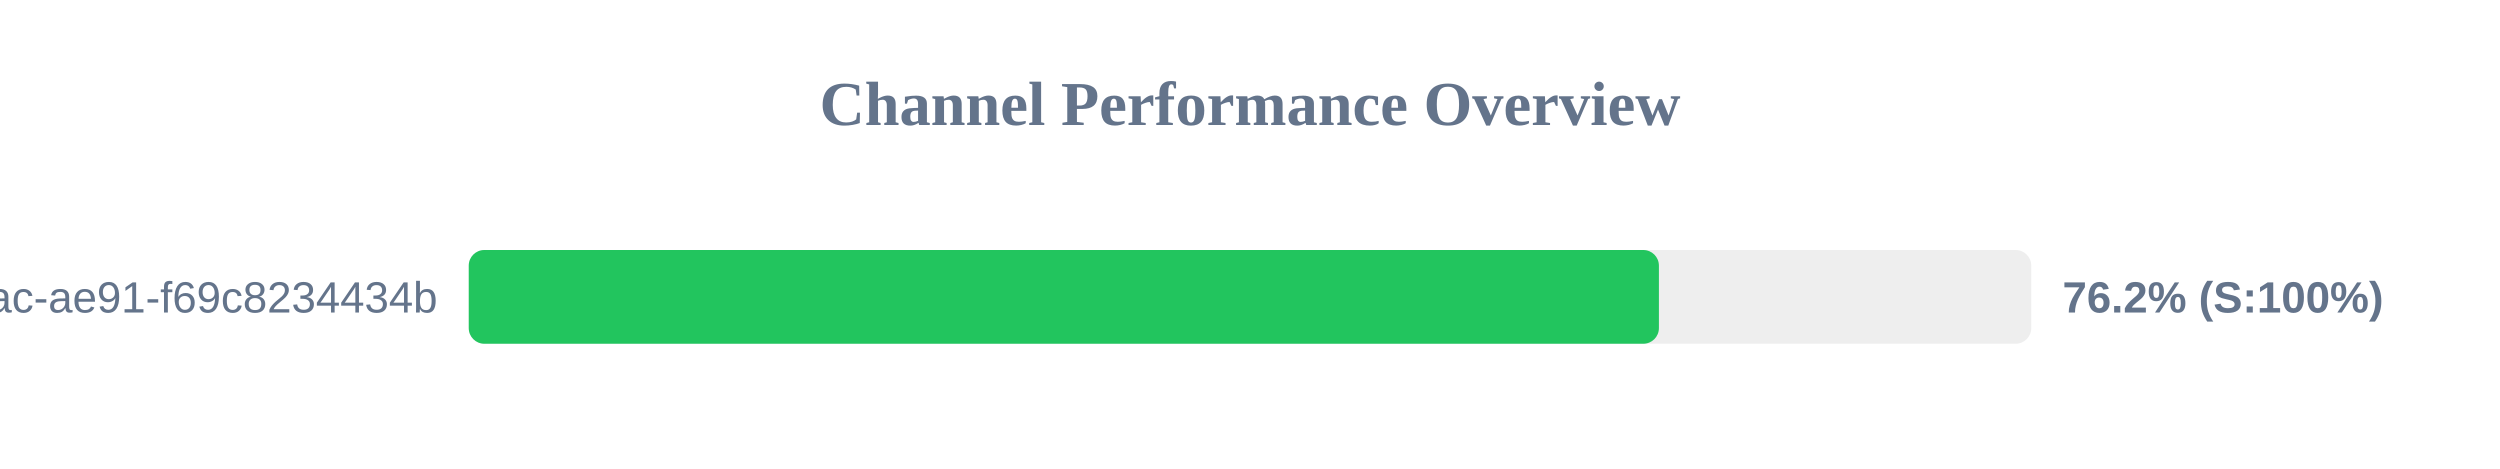
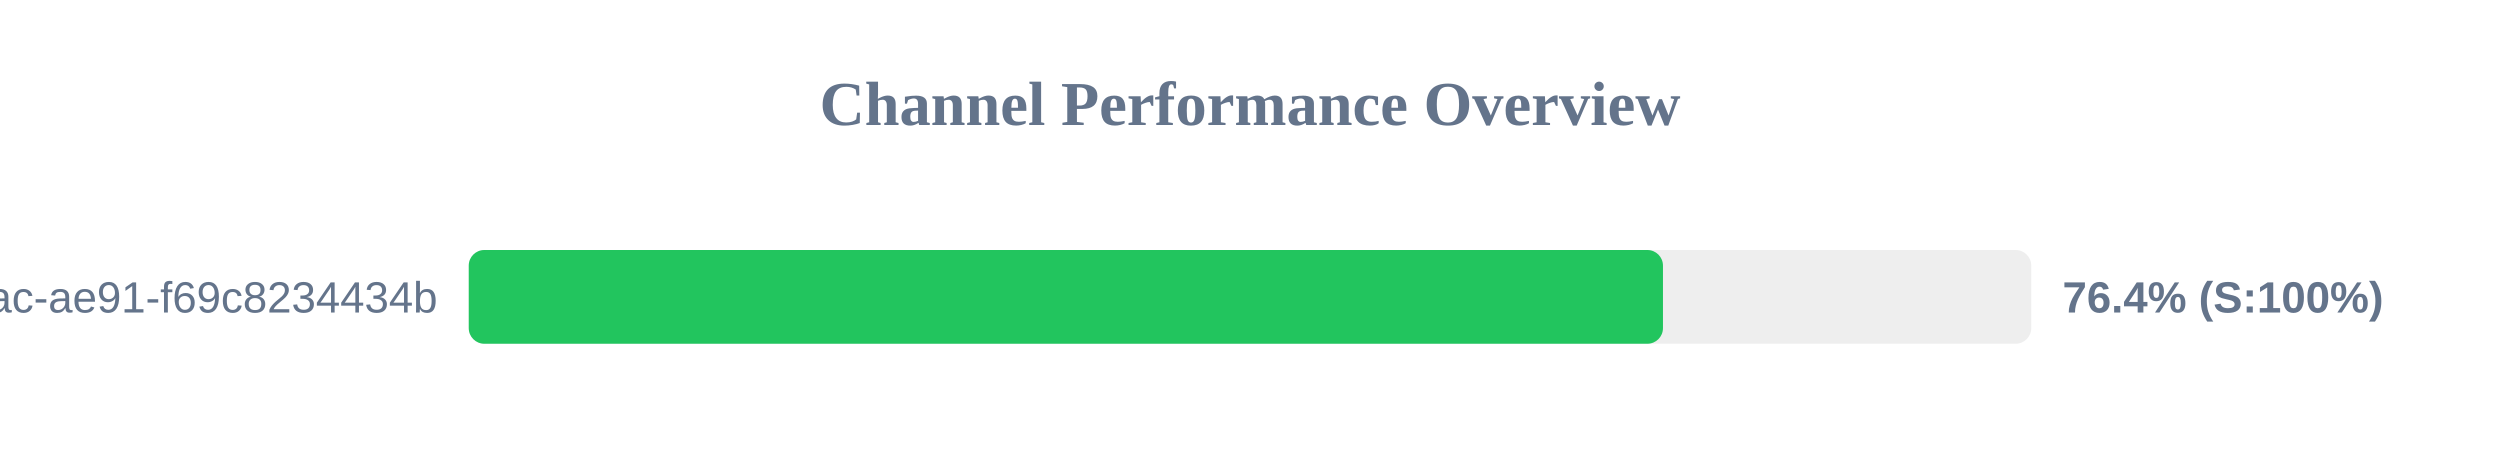
<svg xmlns="http://www.w3.org/2000/svg" width="800" height="150" version="1.1">
  <style>
        .row { font: 14px Arial; fill: #64748b; }
        .score { font: bold 14px Arial; fill: #64748b; }
    </style>
  <text x="400" y="40" text-anchor="middle" font-size="20px" font-weight="bold" fill="#64748b">Channel Performance Overview</text>
  <rect x="150" y="80" width="500" height="30" fill="#eee" rx="5" />
-   <rect x="150" y="80" width="380.85" height="30" fill="#22c55e" rx="5" />
+   <rect x="150" y="80" width="382.15" height="30" fill="#22c55e" rx="5" />
  <text x="140" y="100" text-anchor="end" class="row">?uuid=942b9cb8-92fa-46ac-ae91-f69c8234434b</text>
-   <text x="660" y="100" text-anchor="start" class="score">76.2% (S:100%)</text>
+   <text x="660" y="100" text-anchor="start" class="score">76.4% (S:100%)</text>
</svg>
